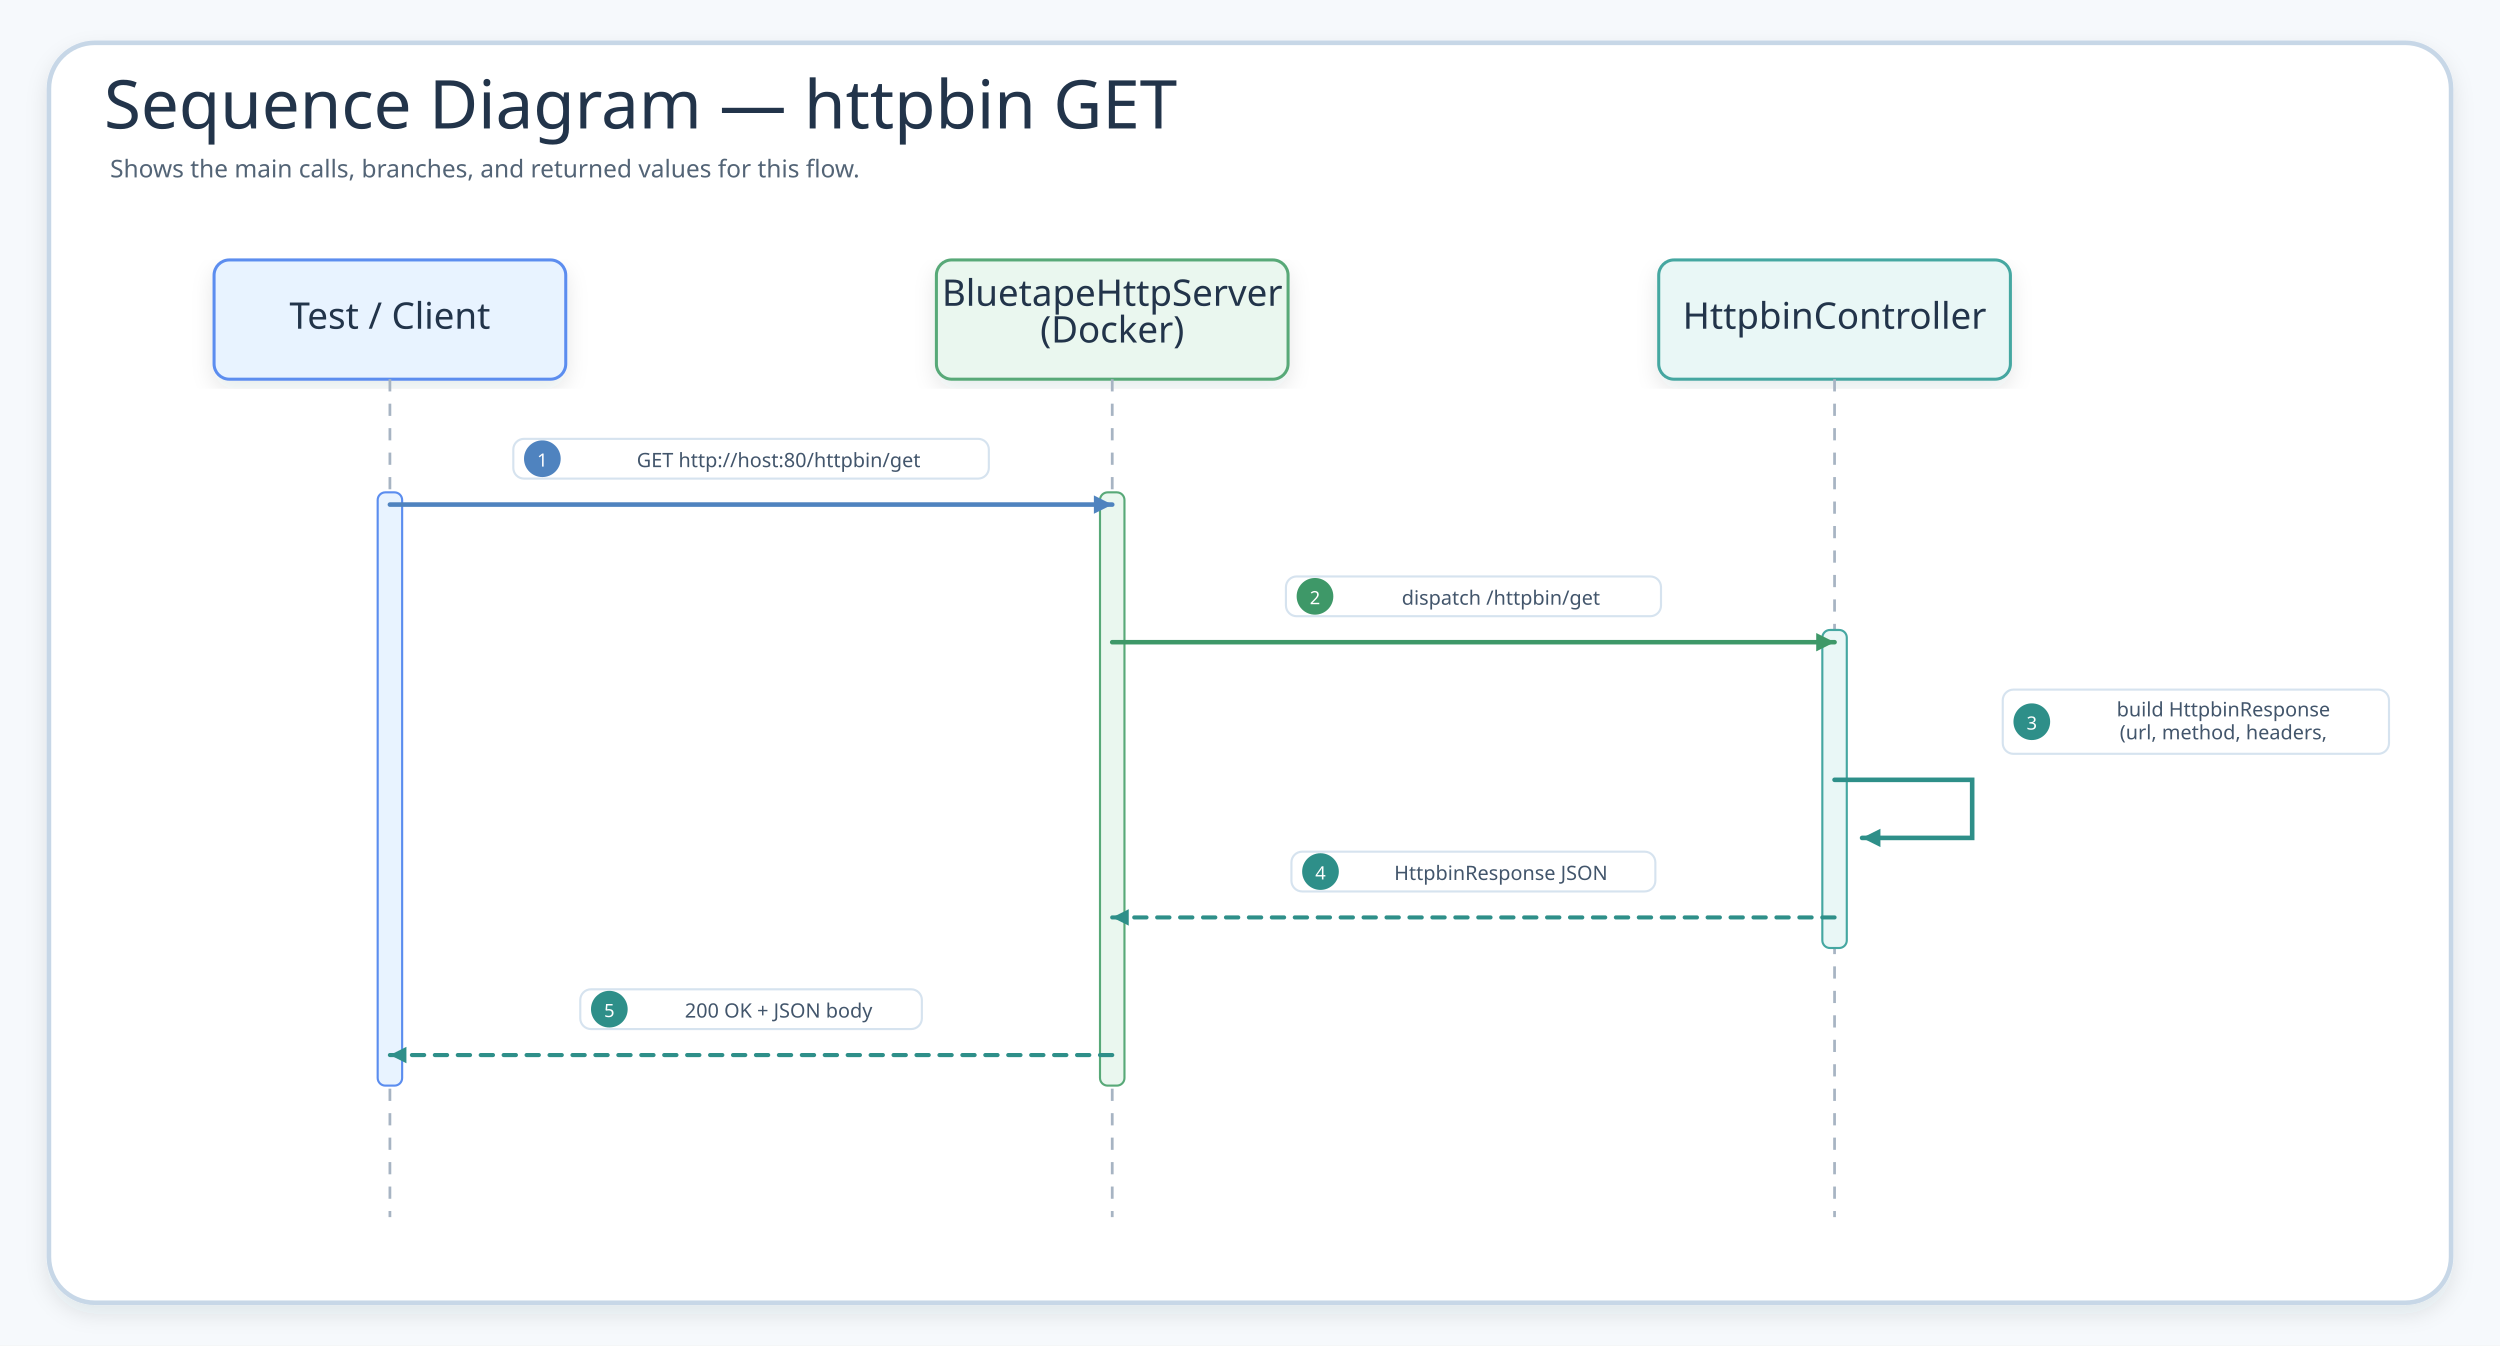
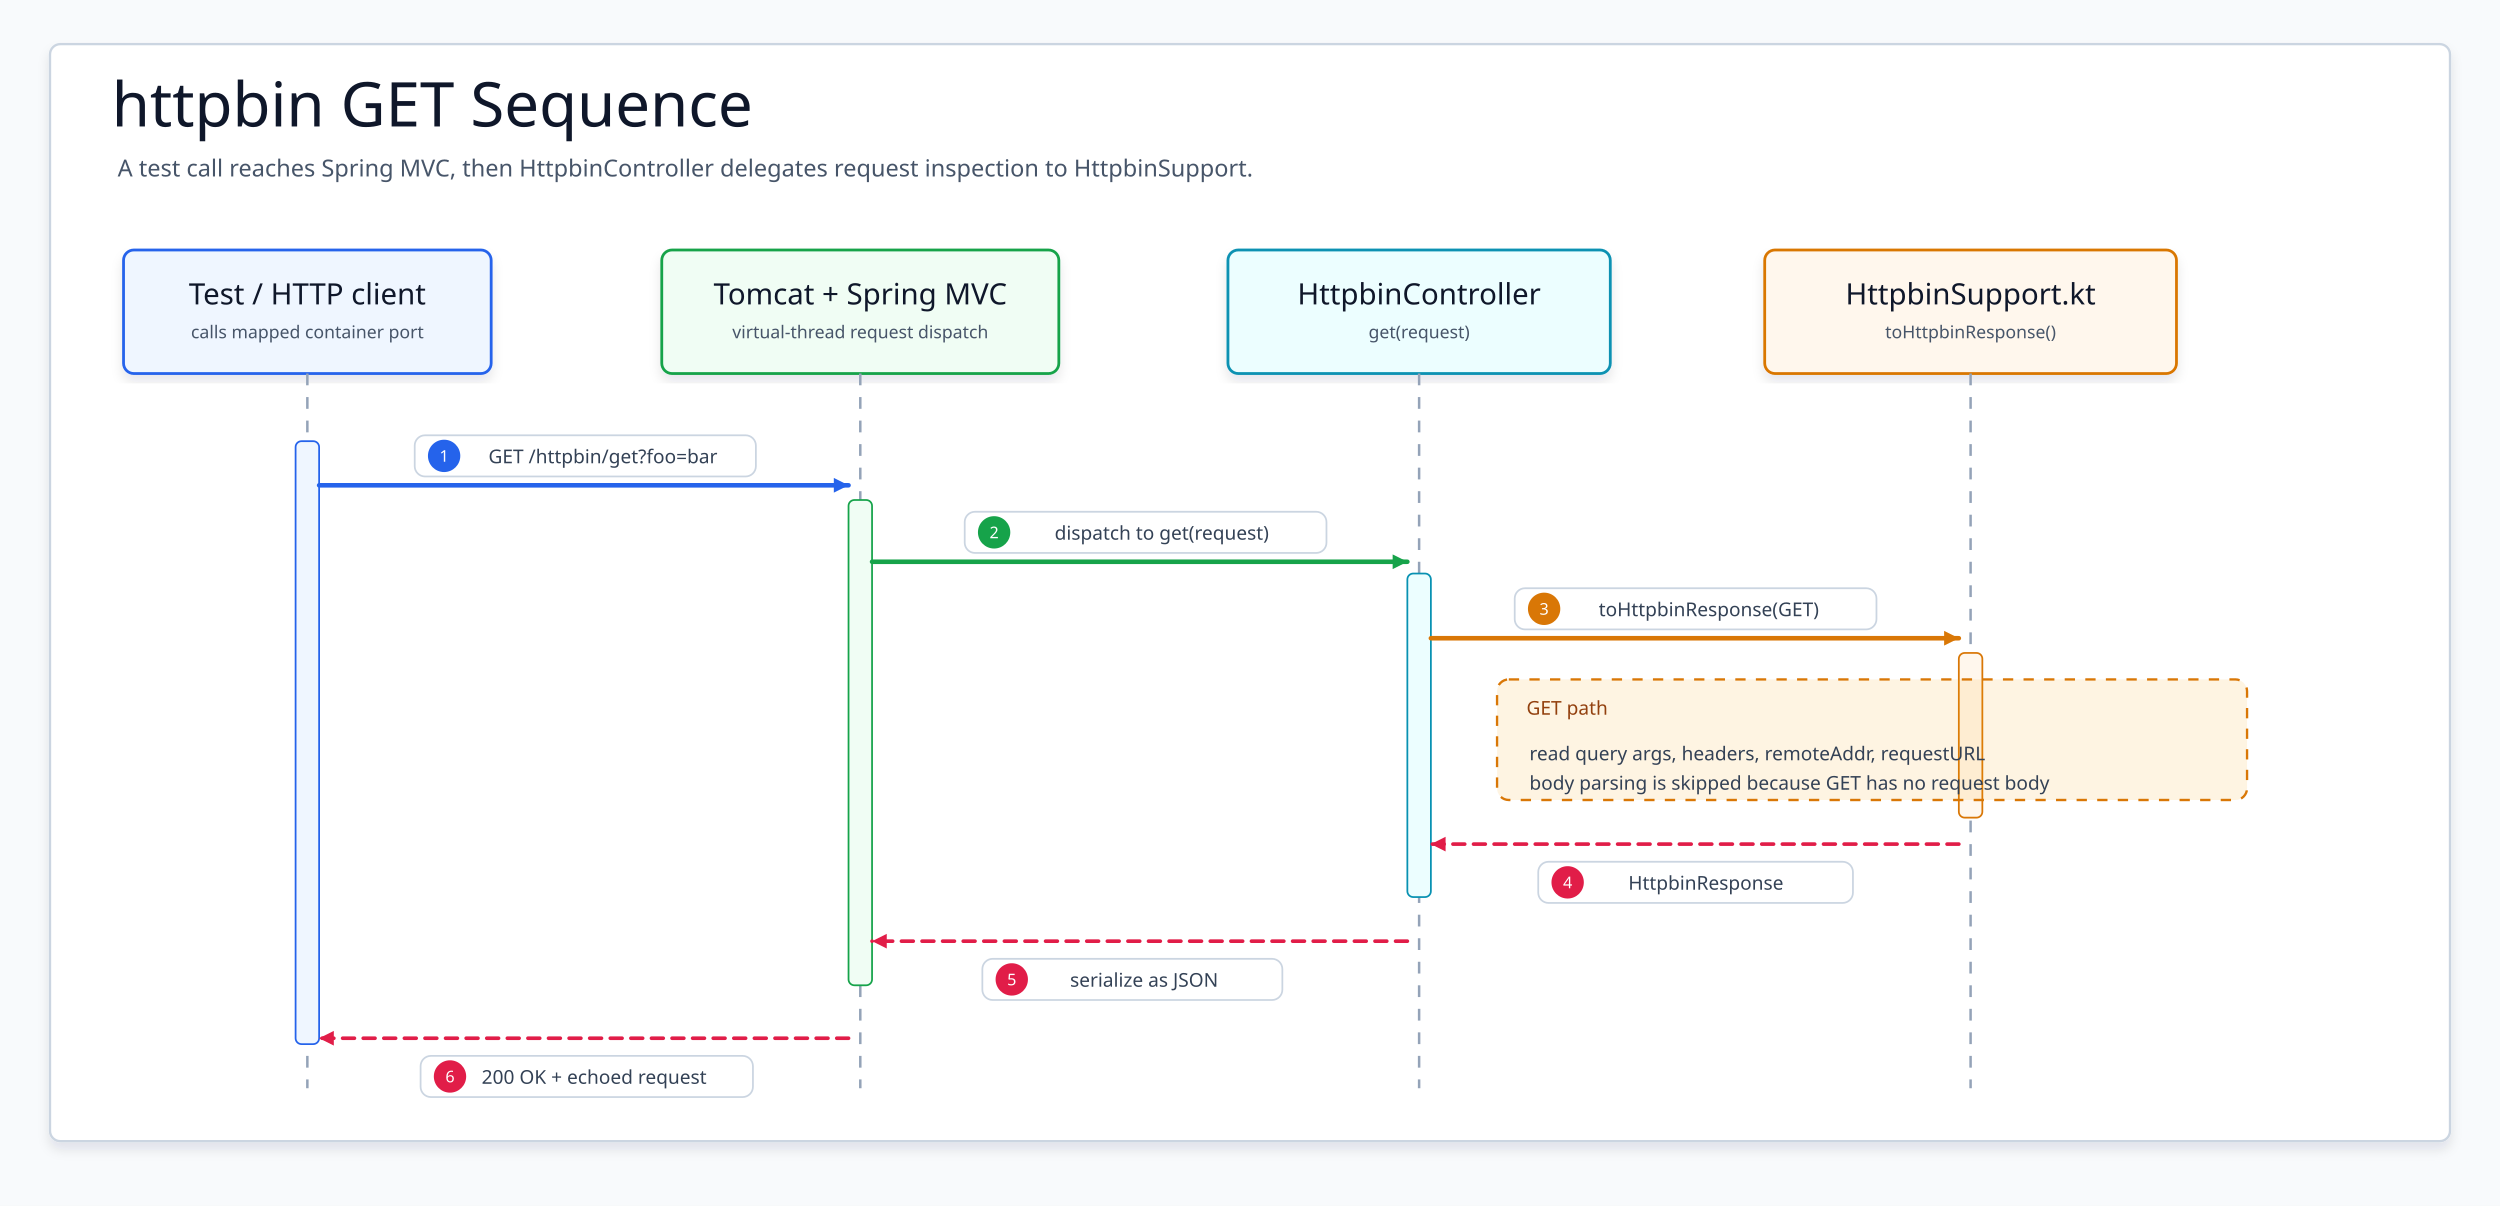
- <svg xmlns="http://www.w3.org/2000/svg" width="1635" height="880" viewBox="0 0 1635 880" role="img" aria-label="Sequence Diagram — httpbin GET">
+ <svg xmlns="http://www.w3.org/2000/svg" width="1700" height="820" viewBox="0 0 1700 820" role="img" aria-label="Mock web server httpbin GET sequence">
  <defs>
    <filter id="shadow" x="-8%" y="-8%" width="116%" height="116%">
-       <feDropShadow dx="0" dy="6" stdDeviation="7" flood-color="#203040" flood-opacity="0.10" />
+       <feDropShadow dx="0" dy="5" stdDeviation="4" flood-color="#0F172A" flood-opacity="0.10" />
    </filter>
-     <marker id="seqArrow-blue" markerWidth="5" markerHeight="5" refX="4.5" refY="2.5" orient="auto" markerUnits="strokeWidth">
-       <path d="M 0.5 0.5 L 4.5 2.5 L 0.5 4.5 Z" fill="#4F83BF" />
+     <marker id="arrowBlue" markerWidth="14" markerHeight="14" refX="12" refY="7" orient="auto" markerUnits="userSpaceOnUse">
+       <path d="M 2 2 L 12 7 L 2 12 Z" fill="#2563EB" />
    </marker>
-     <marker id="seqArrow-green" markerWidth="5" markerHeight="5" refX="4.5" refY="2.5" orient="auto" markerUnits="strokeWidth">
-       <path d="M 0.5 0.5 L 4.5 2.5 L 0.5 4.5 Z" fill="#3E9868" />
+     <marker id="arrowGreen" markerWidth="14" markerHeight="14" refX="12" refY="7" orient="auto" markerUnits="userSpaceOnUse">
+       <path d="M 2 2 L 12 7 L 2 12 Z" fill="#16A34A" />
    </marker>
-     <marker id="seqArrow-teal" markerWidth="5" markerHeight="5" refX="4.5" refY="2.5" orient="auto" markerUnits="strokeWidth">
-       <path d="M 0.5 0.5 L 4.5 2.5 L 0.5 4.5 Z" fill="#2E8F89" />
+     <marker id="arrowAmber" markerWidth="14" markerHeight="14" refX="12" refY="7" orient="auto" markerUnits="userSpaceOnUse">
+       <path d="M 2 2 L 12 7 L 2 12 Z" fill="#D97706" />
    </marker>
-     <marker id="seqArrow-amber" markerWidth="5" markerHeight="5" refX="4.5" refY="2.5" orient="auto" markerUnits="strokeWidth">
-       <path d="M 0.5 0.5 L 4.5 2.5 L 0.5 4.5 Z" fill="#B9851B" />
-     </marker>
-     <marker id="seqArrow-pink" markerWidth="5" markerHeight="5" refX="4.5" refY="2.5" orient="auto" markerUnits="strokeWidth">
-       <path d="M 0.5 0.5 L 4.5 2.5 L 0.5 4.5 Z" fill="#C94D68" />
-     </marker>
-     <marker id="seqArrow-purple" markerWidth="5" markerHeight="5" refX="4.5" refY="2.5" orient="auto" markerUnits="strokeWidth">
-       <path d="M 0.5 0.5 L 4.5 2.5 L 0.5 4.5 Z" fill="#755BC6" />
-     </marker>
-     <marker id="seqArrow-gray" markerWidth="5" markerHeight="5" refX="4.5" refY="2.5" orient="auto" markerUnits="strokeWidth">
-       <path d="M 0.5 0.5 L 4.5 2.5 L 0.5 4.5 Z" fill="#758297" />
+     <marker id="arrowRose" markerWidth="14" markerHeight="14" refX="12" refY="7" orient="auto" markerUnits="userSpaceOnUse">
+       <path d="M 2 2 L 12 7 L 2 12 Z" fill="#E11D48" />
    </marker>
    <style>
-     .canvas{fill:#F6F9FC}.frame{fill:#fff;stroke:#C7D7E7;stroke-width:3;filter:url(#shadow)}
-     .title{font-family:"Architects Daughter";font-size:44px;fill:#22344A}.subtitle{font-family:"Comic Mono";font-size:16px;fill:#536476}
-     .card{filter:url(#shadow);stroke-width:2}.cardTitle{font-family:"Architects Daughter";font-size:24px;fill:#22344A}.detail{font-family:"Comic Mono";font-size:13px;fill:#42556B}
-     .lifeline{stroke:#A7B4C3;stroke-width:1.8;stroke-dasharray:8 8}.seq{fill:none;stroke-width:3;stroke-linecap:round}.seqReturn{fill:none;stroke-width:2.7;stroke-linecap:round;stroke-dasharray:8 7}
-     .labelPill{fill:#fff;stroke:#D6E3EF;stroke-width:1.4}.altBox{fill:#FFFFFF;fill-opacity:.12;stroke:#D6A441;stroke-width:1.8;stroke-dasharray:8 8}
+     svg{font-family:"Architects Daughter","Comic Mono","Comic Sans MS",ui-sans-serif,system-ui,sans-serif}
+     .canvas{fill:#F8FAFC}.frame{fill:#FFFFFF;stroke:#CBD5E1;stroke-width:1.6;filter:url(#shadow)}
+     .title{font-family:"Architects Daughter";font-size:42px;fill:#0F172A}.subtitle{font-family:"Comic Mono";font-size:16px;fill:#475569}
+     .card{filter:url(#shadow);stroke-width:1.9;rx:7}.client{fill:#EFF6FF;stroke:#2563EB}.runtime{fill:#F0FDF4;stroke:#16A34A}.controller{fill:#ECFEFF;stroke:#0891B2}.helper{fill:#FFF7ED;stroke:#D97706}.response{fill:#FFF1F2;stroke:#E11D48}
+     .cardTitle{font-family:"Architects Daughter";font-size:20px;fill:#0F172A}.cardSub{font-family:"Comic Mono";font-size:12px;fill:#475569}
+     .lifeline{stroke:#94A3B8;stroke-width:1.7;stroke-dasharray:8 8}.activation{stroke-width:1.2;rx:4}
+     .call{fill:none;stroke-width:3.1;stroke-linecap:round;stroke-linejoin:round}.return{fill:none;stroke-width:2.5;stroke-linecap:round;stroke-linejoin:round;stroke-dasharray:8 6}
+     .label{font-family:"Comic Mono";font-size:13px;fill:#334155}.step{font-family:"Comic Mono";font-size:11px;fill:#FFFFFF}
+     .pill{fill:#FFFFFF;stroke:#CBD5E1;stroke-width:1.2}.opt{fill:#F59E0B;fill-opacity:.12;stroke:#D97706;stroke-width:1.6;stroke-dasharray:7 7}.optText{font-family:"Comic Mono";font-size:13px;fill:#92400E}
  </style>
  </defs>
-   <rect class="canvas" width="1635" height="880" />
-   <rect class="frame" x="32" y="28" width="1571" height="824" rx="30" />
-   <text class="title" x="68" y="84">Sequence Diagram — httpbin GET</text>
-   <text class="subtitle" x="72" y="116">Shows the main calls, branches, and returned values for this flow.</text>
-   <g id="seq-test-client">
-     <rect class="card" x="140" y="170" width="230" height="78" rx="10" fill="#E8F3FF" stroke="#5B8DEF" />
-     <text class="cardTitle" x="255" y="215" text-anchor="middle">Test / Client</text>
-     <line class="lifeline" x1="255" y1="248" x2="255" y2="796" />
+   <rect class="canvas" width="1700" height="820" />
+   <rect class="frame" x="34" y="30" width="1632" height="746" rx="7" />
+   <text class="title" x="76" y="86">httpbin GET Sequence</text>
+   <text class="subtitle" x="80" y="120">A test call reaches Spring MVC, then HttpbinController delegates request inspection to HttpbinSupport.</text>
+   <g id="participant-client">
+     <rect class="card client" x="84" y="170" width="250" height="84" />
+     <text class="cardTitle" x="209" y="207" text-anchor="middle">Test / HTTP client</text>
+     <text class="cardSub" x="209" y="230" text-anchor="middle">calls mapped container port</text>
+     <line class="lifeline" x1="209" y1="254" x2="209" y2="740" />
  </g>
-   <g id="seq-bluetapehttpserver-docker">
-     <rect class="card" x="612.4" y="170" width="230" height="78" rx="10" fill="#EAF7EF" stroke="#58A978" />
-     <text class="cardTitle" x="727.4" y="200" text-anchor="middle">BluetapeHttpServer</text>
-     <text class="cardTitle" x="727.4" y="224" text-anchor="middle">(Docker)</text>
-     <line class="lifeline" x1="727.4" y1="248" x2="727.4" y2="796" />
+   <g id="participant-runtime">
+     <rect class="card runtime" x="450" y="170" width="270" height="84" />
+     <text class="cardTitle" x="585" y="207" text-anchor="middle">Tomcat + Spring MVC</text>
+     <text class="cardSub" x="585" y="230" text-anchor="middle">virtual-thread request dispatch</text>
+     <line class="lifeline" x1="585" y1="254" x2="585" y2="740" />
  </g>
-   <g id="seq-httpbincontroller">
-     <rect class="card" x="1084.8" y="170" width="230" height="78" rx="10" fill="#E9F7F6" stroke="#45A7A1" />
-     <text class="cardTitle" x="1199.8" y="215" text-anchor="middle">HttpbinController</text>
-     <line class="lifeline" x1="1199.8" y1="248" x2="1199.8" y2="796" />
+   <g id="participant-controller">
+     <rect class="card controller" x="835" y="170" width="260" height="84" />
+     <text class="cardTitle" x="965" y="207" text-anchor="middle">HttpbinController</text>
+     <text class="cardSub" x="965" y="230" text-anchor="middle">get(request)</text>
+     <line class="lifeline" x1="965" y1="254" x2="965" y2="740" />
  </g>
-   <rect x="247" y="322" width="16" height="388" rx="5" fill="#E8F3FF" stroke="#5B8DEF" stroke-width="1.4" />
-   <rect x="719.4" y="322" width="16" height="388" rx="5" fill="#EAF7EF" stroke="#58A978" stroke-width="1.4" />
-   <rect x="1191.8" y="412" width="16" height="208" rx="5" fill="#E9F7F6" stroke="#45A7A1" stroke-width="1.4" />
+   <g id="participant-helper">
+     <rect class="card helper" x="1200" y="170" width="280" height="84" />
+     <text class="cardTitle" x="1340" y="207" text-anchor="middle">HttpbinSupport.kt</text>
+     <text class="cardSub" x="1340" y="230" text-anchor="middle">toHttpbinResponse()</text>
+     <line class="lifeline" x1="1340" y1="254" x2="1340" y2="740" />
+   </g>
+   <rect class="activation client" x="201" y="300" width="16" height="410" />
+   <rect class="activation runtime" x="577" y="340" width="16" height="330" />
+   <rect class="activation controller" x="957" y="390" width="16" height="220" />
+   <rect class="activation helper" x="1332" y="444" width="16" height="112" />
  <g id="m1">
-     <rect class="labelPill" x="335.7" y="287" width="311" height="26" rx="7" />
-     <circle cx="354.7" cy="300" r="12" fill="#4F83BF" />
-     <text class="detail" x="354.7" y="301" text-anchor="middle" dominant-baseline="middle" style="fill:#fff;font-size:12px">1</text>
-     <text class="detail" x="509.2" y="301" text-anchor="middle" dominant-baseline="middle">GET http://host:80/httpbin/get</text>
-     <path class="seq" d="M255 330 L727.4 330" stroke="#4F83BF" marker-end="url(#seqArrow-blue)" />
+     <path class="call" d="M217 330 L577 330" stroke="#2563EB" marker-end="url(#arrowBlue)" />
+     <rect class="pill" x="282" y="296" width="232" height="28" rx="7" />
+     <circle cx="302" cy="310" r="11" fill="#2563EB" />
+     <text class="step" x="302" y="314" text-anchor="middle">1</text>
+     <text class="label" x="410" y="315" text-anchor="middle">GET /httpbin/get?foo=bar</text>
  </g>
  <g id="m2">
-     <rect class="labelPill" x="841" y="377" width="245.3" height="26" rx="7" />
-     <circle cx="860" cy="390" r="12" fill="#3E9868" />
-     <text class="detail" x="860" y="391" text-anchor="middle" dominant-baseline="middle" style="fill:#fff;font-size:12px">2</text>
-     <text class="detail" x="981.6" y="391" text-anchor="middle" dominant-baseline="middle">dispatch /httpbin/get</text>
-     <path class="seq" d="M727.4 420 L1199.8 420" stroke="#3E9868" marker-end="url(#seqArrow-green)" />
+     <path class="call" d="M593 382 L957 382" stroke="#16A34A" marker-end="url(#arrowGreen)" />
+     <rect class="pill" x="656" y="348" width="246" height="28" rx="7" />
+     <circle cx="676" cy="362" r="11" fill="#16A34A" />
+     <text class="step" x="676" y="366" text-anchor="middle">2</text>
+     <text class="label" x="790" y="367" text-anchor="middle">dispatch to get(request)</text>
  </g>
  <g id="m3">
-     <rect class="labelPill" x="1309.8" y="451" width="252.6" height="42" rx="7" />
-     <circle cx="1328.8" cy="472" r="12" fill="#2E8F89" />
-     <text class="detail" x="1328.8" y="473" text-anchor="middle" dominant-baseline="middle" style="fill:#fff;font-size:12px">3</text>
-     <text class="detail" x="1454.1" y="464" text-anchor="middle" dominant-baseline="middle">build HttpbinResponse</text>
-     <text class="detail" x="1454.1" y="479" text-anchor="middle" dominant-baseline="middle">(url, method, headers,</text>
-     <path class="seq" d="M1199.8 510 L1289.8 510 L1289.8 548 L1217.8 548" stroke="#2E8F89" marker-end="url(#seqArrow-teal)" />
+     <path class="call" d="M973 434 L1332 434" stroke="#D97706" marker-end="url(#arrowAmber)" />
+     <rect class="pill" x="1030" y="400" width="246" height="28" rx="7" />
+     <circle cx="1050" cy="414" r="11" fill="#D97706" />
+     <text class="step" x="1050" y="418" text-anchor="middle">3</text>
+     <text class="label" x="1162" y="419" text-anchor="middle">toHttpbinResponse(GET)</text>
+   </g>
+   <g id="opt-no-body">
+     <rect class="opt" x="1018" y="462" width="510" height="82" rx="8" />
+     <text class="optText" x="1038" y="486">GET path</text>
+     <text class="label" x="1040" y="517">read query args, headers, remoteAddr, requestURL</text>
+     <text class="label" x="1040" y="537">body parsing is skipped because GET has no request body</text>
  </g>
  <g id="m4">
-     <rect class="labelPill" x="844.6" y="557" width="238" height="26" rx="7" />
-     <circle cx="863.6" cy="570" r="12" fill="#2E8F89" />
-     <text class="detail" x="863.6" y="571" text-anchor="middle" dominant-baseline="middle" style="fill:#fff;font-size:12px">4</text>
-     <text class="detail" x="981.6" y="571" text-anchor="middle" dominant-baseline="middle">HttpbinResponse JSON</text>
-     <path class="seqReturn" d="M1199.8 600 L727.4 600" stroke="#2E8F89" marker-end="url(#seqArrow-teal)" />
+     <path class="return" d="M1332 574 L973 574" stroke="#E11D48" marker-end="url(#arrowRose)" />
+     <rect class="pill" x="1046" y="586" width="214" height="28" rx="7" />
+     <circle cx="1066" cy="600" r="11" fill="#E11D48" />
+     <text class="step" x="1066" y="604" text-anchor="middle">4</text>
+     <text class="label" x="1160" y="605" text-anchor="middle">HttpbinResponse</text>
  </g>
  <g id="m5">
-     <rect class="labelPill" x="379.5" y="647" width="223.4" height="26" rx="7" />
-     <circle cx="398.5" cy="660" r="12" fill="#2E8F89" />
-     <text class="detail" x="398.5" y="661" text-anchor="middle" dominant-baseline="middle" style="fill:#fff;font-size:12px">5</text>
-     <text class="detail" x="509.2" y="661" text-anchor="middle" dominant-baseline="middle">200 OK + JSON body</text>
-     <path class="seqReturn" d="M727.4 690 L255 690" stroke="#2E8F89" marker-end="url(#seqArrow-teal)" />
+     <path class="return" d="M957 640 L593 640" stroke="#E11D48" marker-end="url(#arrowRose)" />
+     <rect class="pill" x="668" y="652" width="204" height="28" rx="7" />
+     <circle cx="688" cy="666" r="11" fill="#E11D48" />
+     <text class="step" x="688" y="670" text-anchor="middle">5</text>
+     <text class="label" x="778" y="671" text-anchor="middle">serialize as JSON</text>
+   </g>
+   <g id="m6">
+     <path class="return" d="M577 706 L217 706" stroke="#E11D48" marker-end="url(#arrowRose)" />
+     <rect class="pill" x="286" y="718" width="226" height="28" rx="7" />
+     <circle cx="306" cy="732" r="11" fill="#E11D48" />
+     <text class="step" x="306" y="736" text-anchor="middle">6</text>
+     <text class="label" x="404" y="737" text-anchor="middle">200 OK + echoed request</text>
  </g>
</svg>
